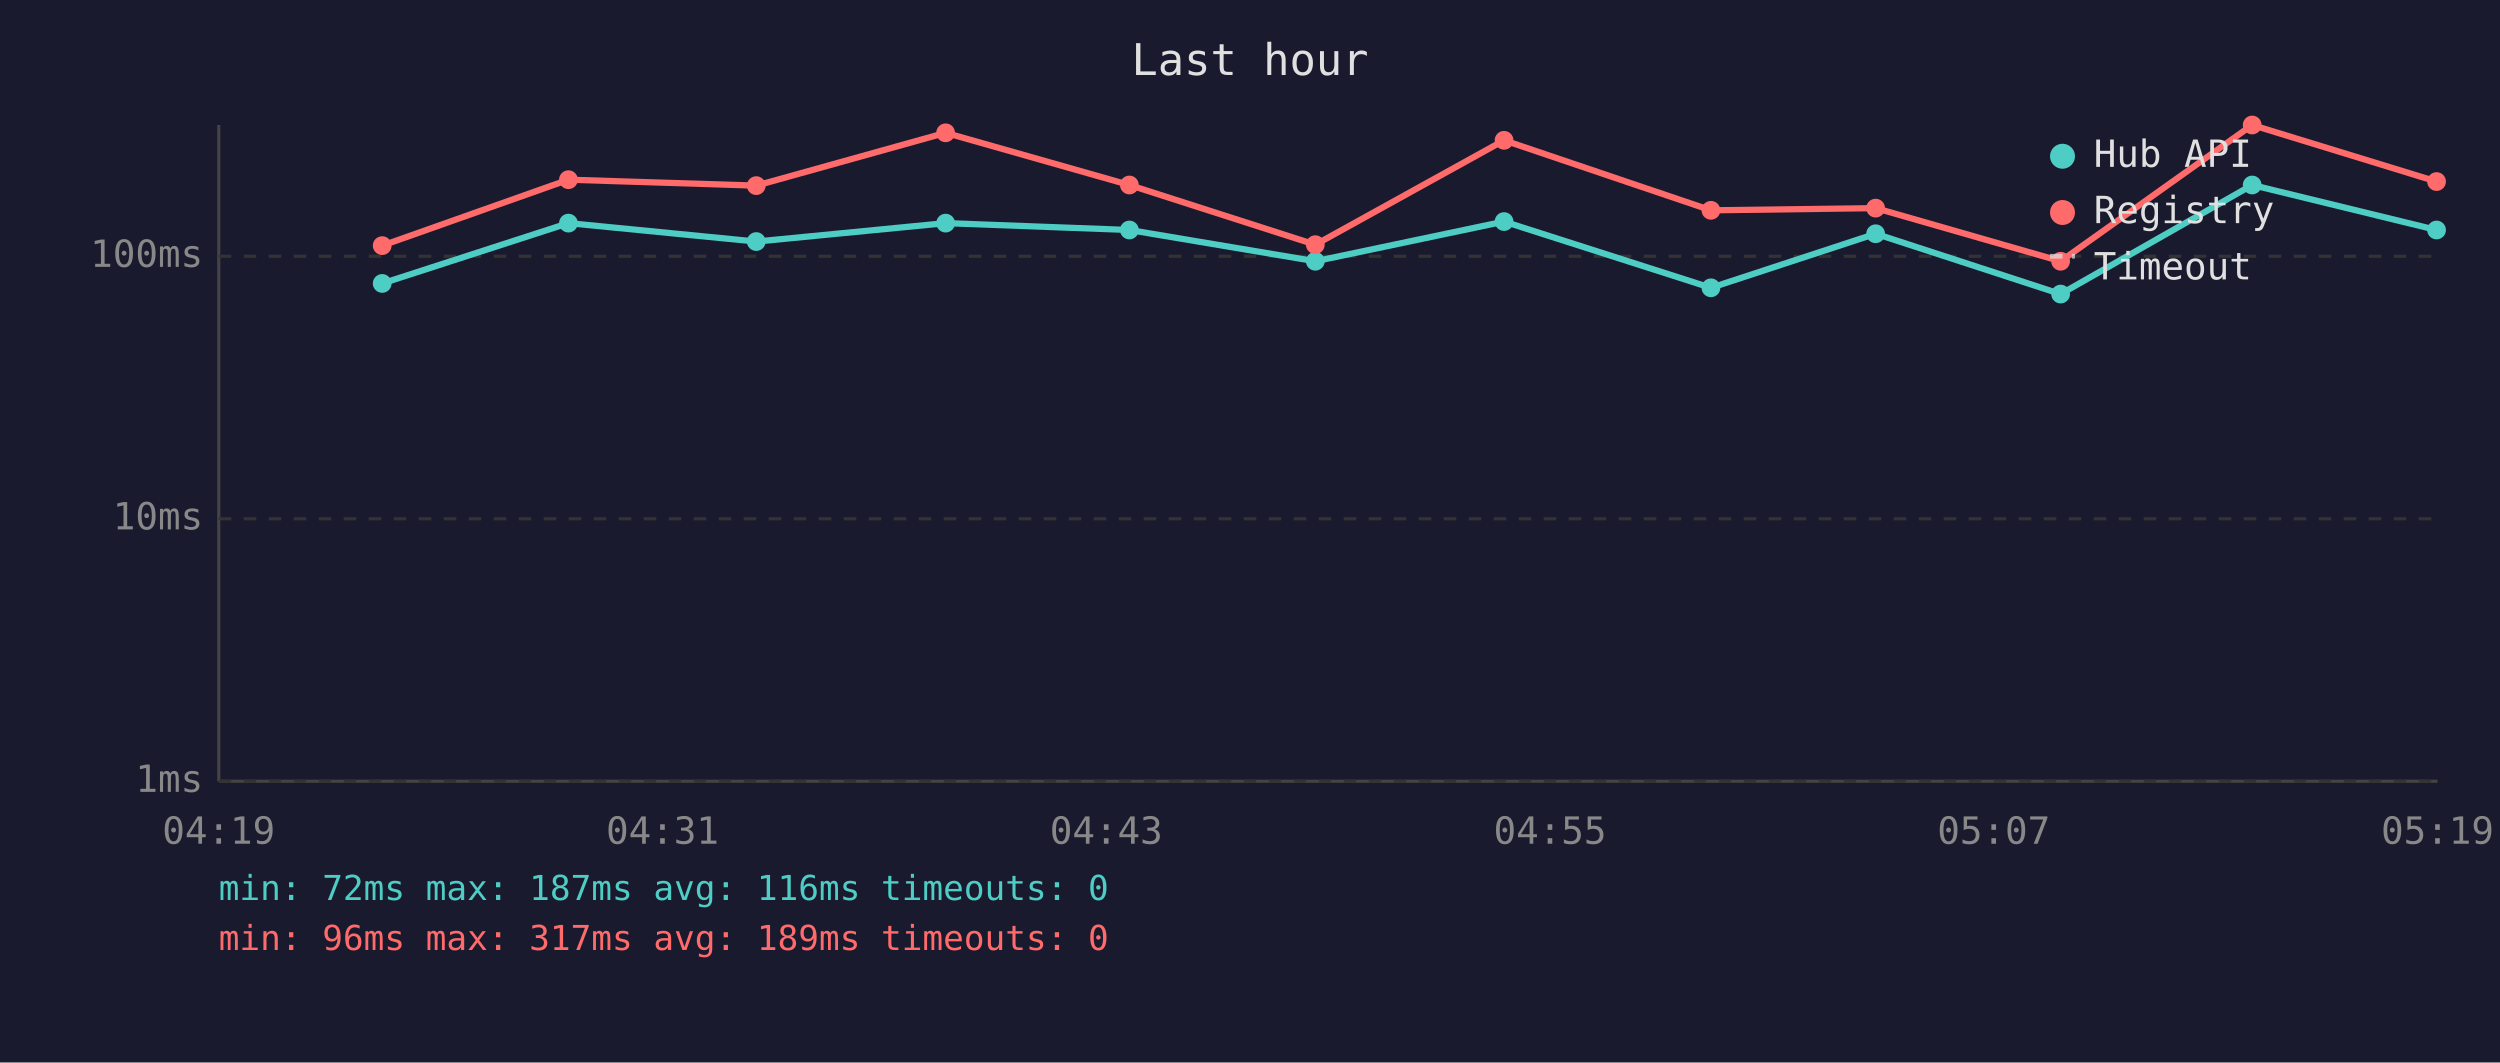
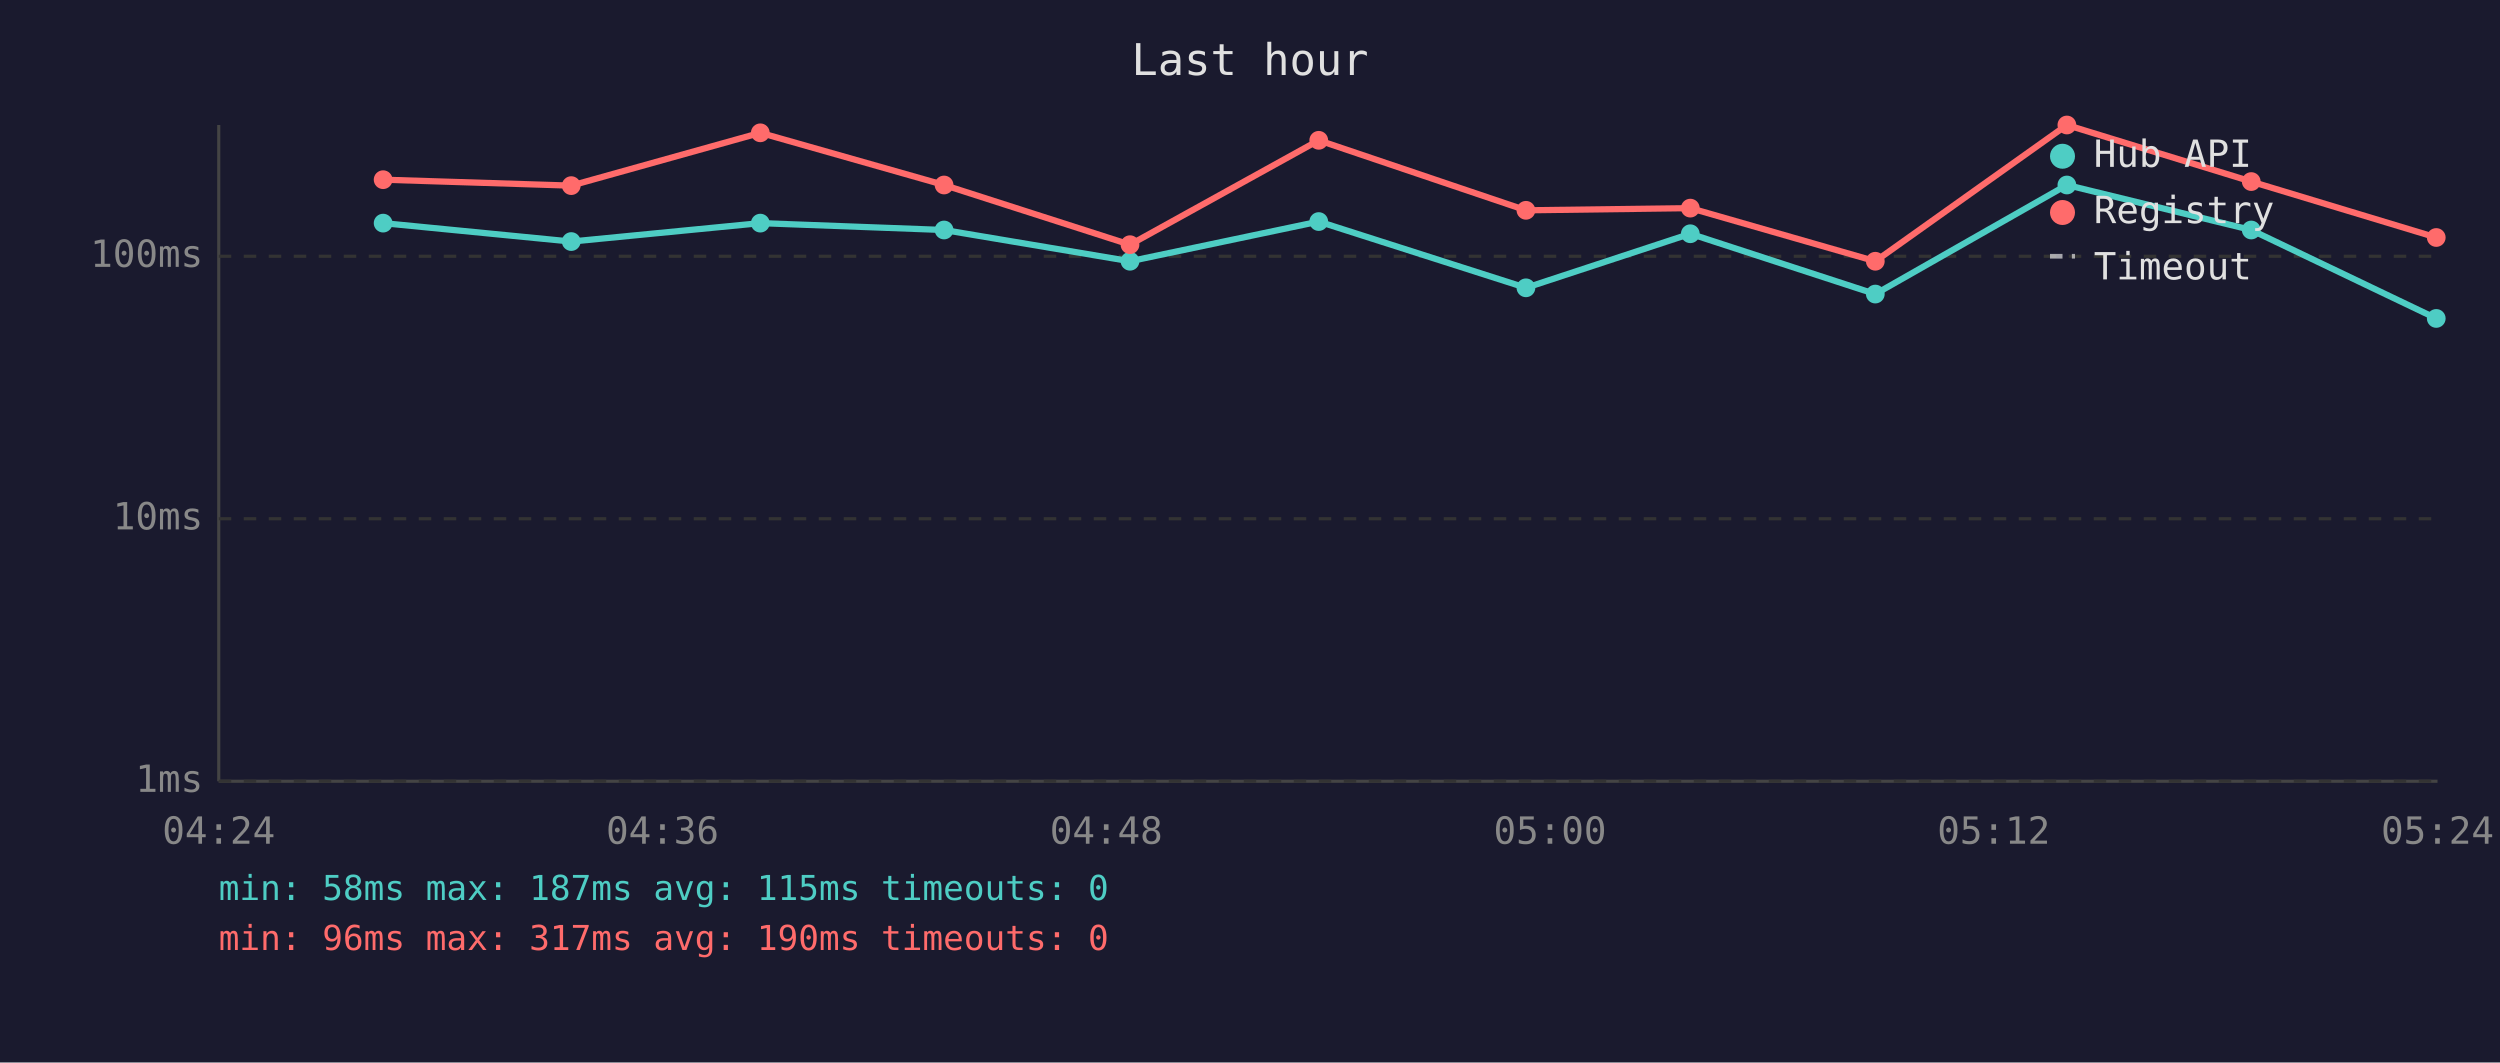
<svg xmlns="http://www.w3.org/2000/svg" viewBox="0 0 800 340" font-family="monospace" font-size="12">
  <rect width="800" height="340" fill="#1a1a2e" />
  <text x="400" y="24" fill="#e0e0e0" font-size="14" text-anchor="middle">Last hour</text>
  <line x1="70" y1="40" x2="70" y2="250" stroke="#444" stroke-width="1" />
  <line x1="70" y1="250" x2="780" y2="250" stroke="#444" stroke-width="1" />
  <line x1="70" y1="250" x2="780" y2="250" stroke="#333" stroke-width="1" stroke-dasharray="4" />
  <text x="65" y="250" fill="#888" text-anchor="end" dominant-baseline="middle">1ms</text>
  <line x1="70" y1="166" x2="780" y2="166" stroke="#333" stroke-width="1" stroke-dasharray="4" />
  <text x="65" y="166" fill="#888" text-anchor="end" dominant-baseline="middle">10ms</text>
  <line x1="70" y1="82" x2="780" y2="82" stroke="#333" stroke-width="1" stroke-dasharray="4" />
  <text x="65" y="82" fill="#888" text-anchor="end" dominant-baseline="middle">100ms</text>
-   <text x="70" y="270" fill="#888" text-anchor="middle">04:19</text>
-   <text x="212" y="270" fill="#888" text-anchor="middle">04:31</text>
-   <text x="354" y="270" fill="#888" text-anchor="middle">04:43</text>
-   <text x="496" y="270" fill="#888" text-anchor="middle">04:55</text>
-   <text x="638" y="270" fill="#888" text-anchor="middle">05:07</text>
-   <text x="780" y="270" fill="#888" text-anchor="middle">05:19</text>
-   <polyline points="122.3,90.7 181.9,71.4 242.0,77.3 302.6,71.4 361.4,73.6 420.9,83.6 481.3,70.9 547.5,92.1 600.2,74.8 659.4,94.1 720.7,59.2 779.7,73.6" fill="none" stroke="#4ecdc4" stroke-width="2" opacity="1" />
-   <circle cx="122.3" cy="90.7" r="3" fill="#4ecdc4" />
-   <circle cx="181.9" cy="71.4" r="3" fill="#4ecdc4" />
-   <circle cx="242.0" cy="77.3" r="3" fill="#4ecdc4" />
-   <circle cx="302.6" cy="71.4" r="3" fill="#4ecdc4" />
-   <circle cx="361.4" cy="73.6" r="3" fill="#4ecdc4" />
-   <circle cx="420.9" cy="83.6" r="3" fill="#4ecdc4" />
-   <circle cx="481.3" cy="70.9" r="3" fill="#4ecdc4" />
-   <circle cx="547.5" cy="92.1" r="3" fill="#4ecdc4" />
-   <circle cx="600.2" cy="74.8" r="3" fill="#4ecdc4" />
-   <circle cx="659.4" cy="94.1" r="3" fill="#4ecdc4" />
-   <circle cx="720.7" cy="59.2" r="3" fill="#4ecdc4" />
-   <circle cx="779.7" cy="73.6" r="3" fill="#4ecdc4" />
-   <polyline points="122.3,78.6 181.9,57.5 242.0,59.4 302.6,42.5 361.4,59.2 420.9,78.3 481.3,44.9 547.5,67.3 600.2,66.6 659.4,83.6 720.7,40.0 779.7,58.1" fill="none" stroke="#ff6b6b" stroke-width="2" opacity="1" />
-   <circle cx="122.3" cy="78.6" r="3" fill="#ff6b6b" />
-   <circle cx="181.9" cy="57.5" r="3" fill="#ff6b6b" />
-   <circle cx="242.0" cy="59.4" r="3" fill="#ff6b6b" />
-   <circle cx="302.6" cy="42.5" r="3" fill="#ff6b6b" />
-   <circle cx="361.4" cy="59.2" r="3" fill="#ff6b6b" />
-   <circle cx="420.9" cy="78.3" r="3" fill="#ff6b6b" />
-   <circle cx="481.3" cy="44.9" r="3" fill="#ff6b6b" />
-   <circle cx="547.5" cy="67.3" r="3" fill="#ff6b6b" />
-   <circle cx="600.2" cy="66.6" r="3" fill="#ff6b6b" />
-   <circle cx="659.4" cy="83.6" r="3" fill="#ff6b6b" />
-   <circle cx="720.7" cy="40.0" r="3" fill="#ff6b6b" />
-   <circle cx="779.7" cy="58.1" r="3" fill="#ff6b6b" />
+   <text x="70" y="270" fill="#888" text-anchor="middle">04:24</text>
+   <text x="212" y="270" fill="#888" text-anchor="middle">04:36</text>
+   <text x="354" y="270" fill="#888" text-anchor="middle">04:48</text>
+   <text x="496" y="270" fill="#888" text-anchor="middle">05:00</text>
+   <text x="638" y="270" fill="#888" text-anchor="middle">05:12</text>
+   <text x="780" y="270" fill="#888" text-anchor="middle">05:24</text>
+   <polyline points="122.6,71.4 182.8,77.3 243.3,71.4 302.1,73.6 361.6,83.6 422.0,70.9 488.3,92.1 540.9,74.8 600.1,94.1 661.4,59.2 720.4,73.6 779.6,101.9" fill="none" stroke="#4ecdc4" stroke-width="2" opacity="1" />
+   <circle cx="122.6" cy="71.4" r="3" fill="#4ecdc4" />
+   <circle cx="182.8" cy="77.3" r="3" fill="#4ecdc4" />
+   <circle cx="243.3" cy="71.4" r="3" fill="#4ecdc4" />
+   <circle cx="302.1" cy="73.6" r="3" fill="#4ecdc4" />
+   <circle cx="361.6" cy="83.6" r="3" fill="#4ecdc4" />
+   <circle cx="422.0" cy="70.9" r="3" fill="#4ecdc4" />
+   <circle cx="488.3" cy="92.1" r="3" fill="#4ecdc4" />
+   <circle cx="540.9" cy="74.8" r="3" fill="#4ecdc4" />
+   <circle cx="600.1" cy="94.1" r="3" fill="#4ecdc4" />
+   <circle cx="661.4" cy="59.2" r="3" fill="#4ecdc4" />
+   <circle cx="720.4" cy="73.6" r="3" fill="#4ecdc4" />
+   <circle cx="779.6" cy="101.9" r="3" fill="#4ecdc4" />
+   <polyline points="122.6,57.5 182.8,59.4 243.3,42.5 302.1,59.2 361.6,78.3 422.0,44.9 488.3,67.3 540.9,66.6 600.1,83.6 661.4,40.0 720.4,58.1 779.6,76.0" fill="none" stroke="#ff6b6b" stroke-width="2" opacity="1" />
+   <circle cx="122.6" cy="57.5" r="3" fill="#ff6b6b" />
+   <circle cx="182.8" cy="59.4" r="3" fill="#ff6b6b" />
+   <circle cx="243.3" cy="42.5" r="3" fill="#ff6b6b" />
+   <circle cx="302.1" cy="59.2" r="3" fill="#ff6b6b" />
+   <circle cx="361.6" cy="78.3" r="3" fill="#ff6b6b" />
+   <circle cx="422.0" cy="44.9" r="3" fill="#ff6b6b" />
+   <circle cx="488.3" cy="67.3" r="3" fill="#ff6b6b" />
+   <circle cx="540.9" cy="66.6" r="3" fill="#ff6b6b" />
+   <circle cx="600.1" cy="83.6" r="3" fill="#ff6b6b" />
+   <circle cx="661.4" cy="40.0" r="3" fill="#ff6b6b" />
+   <circle cx="720.4" cy="58.1" r="3" fill="#ff6b6b" />
+   <circle cx="779.6" cy="76.0" r="3" fill="#ff6b6b" />
  <circle cx="660" cy="50" r="4" fill="#4ecdc4" />
  <text x="670" y="50" fill="#e0e0e0" dominant-baseline="middle">Hub API</text>
  <circle cx="660" cy="68" r="4" fill="#ff6b6b" />
  <text x="670" y="68" fill="#e0e0e0" dominant-baseline="middle">Registry</text>
  <line x1="656" y1="82" x2="664" y2="82" stroke="#e0e0e0" stroke-width="1.5" stroke-dasharray="4,3" opacity="0.7" />
  <text x="670" y="86" fill="#e0e0e0" dominant-baseline="middle">Timeout</text>
-   <text x="70" y="288" fill="#4ecdc4" font-size="11">min: 72ms  max: 187ms  avg: 116ms  timeouts: 0</text>
-   <text x="70" y="304" fill="#ff6b6b" font-size="11">min: 96ms  max: 317ms  avg: 189ms  timeouts: 0</text>
+   <text x="70" y="288" fill="#4ecdc4" font-size="11">min: 58ms  max: 187ms  avg: 115ms  timeouts: 0</text>
+   <text x="70" y="304" fill="#ff6b6b" font-size="11">min: 96ms  max: 317ms  avg: 190ms  timeouts: 0</text>
</svg>
